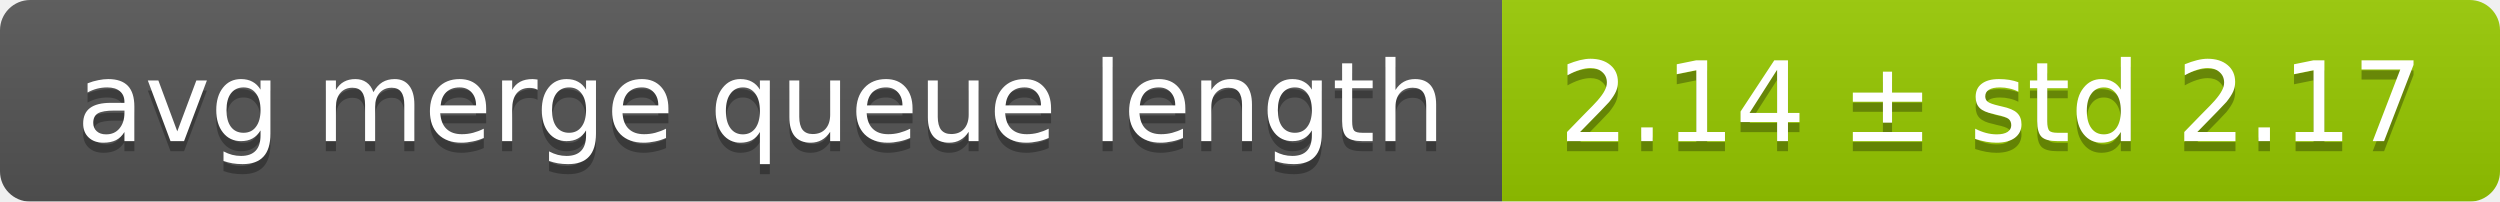
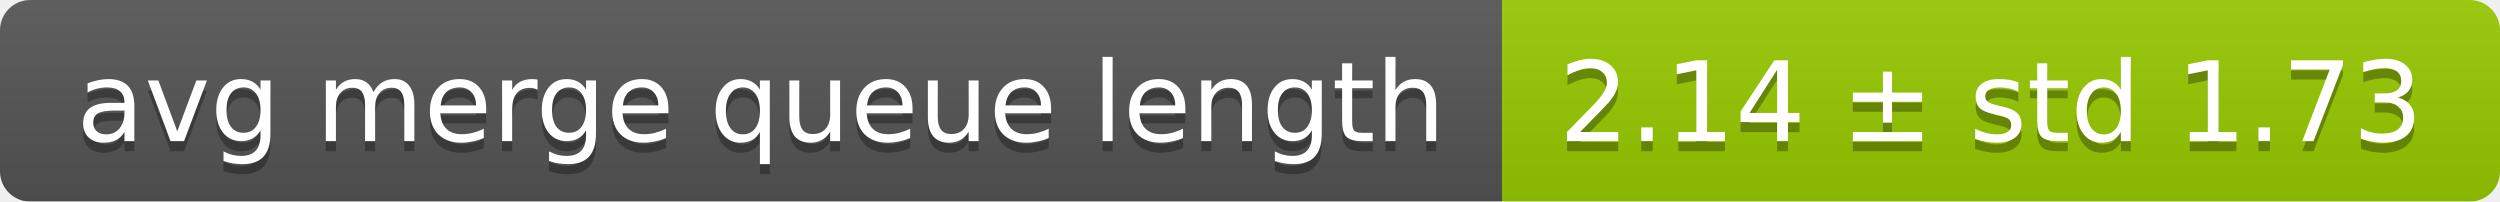
<svg xmlns="http://www.w3.org/2000/svg" width="248" height="20">
  <linearGradient id="smooth" x2="0" y2="100%">
    <stop offset="0" stop-color="#bbb" stop-opacity=".1" />
    <stop offset="1" stop-opacity=".1" />
  </linearGradient>
  <mask id="round">
    <rect width="248" height="20" rx="3" fill="#fff" />
  </mask>
  <g mask="url(#round)">
    <rect width="149" height="20" fill="#555" />
    <rect x="149" width="99" height="20" fill="#97ca00" />
    <rect width="248" height="20" fill="url(#smooth)" />
  </g>
  <g fill="#fff" text-anchor="middle" font-family="DejaVu Sans,Verdana,Geneva,sans-serif" font-size="11">
    <text x="75.5" y="15" fill="#010101" fill-opacity=".3">avg merge queue length</text>
    <text x="75.5" y="14">avg merge queue length</text>
-     <text x="197.5" y="15" fill="#010101" fill-opacity=".3">2.14 ± std 2.17</text>
-     <text x="197.5" y="14">2.14 ± std 2.17</text>
+     <text x="197.5" y="15" fill="#010101" fill-opacity=".3">2.14 ± std 1.73</text>
+     <text x="197.5" y="14">2.14 ± std 1.73</text>
  </g>
</svg>
